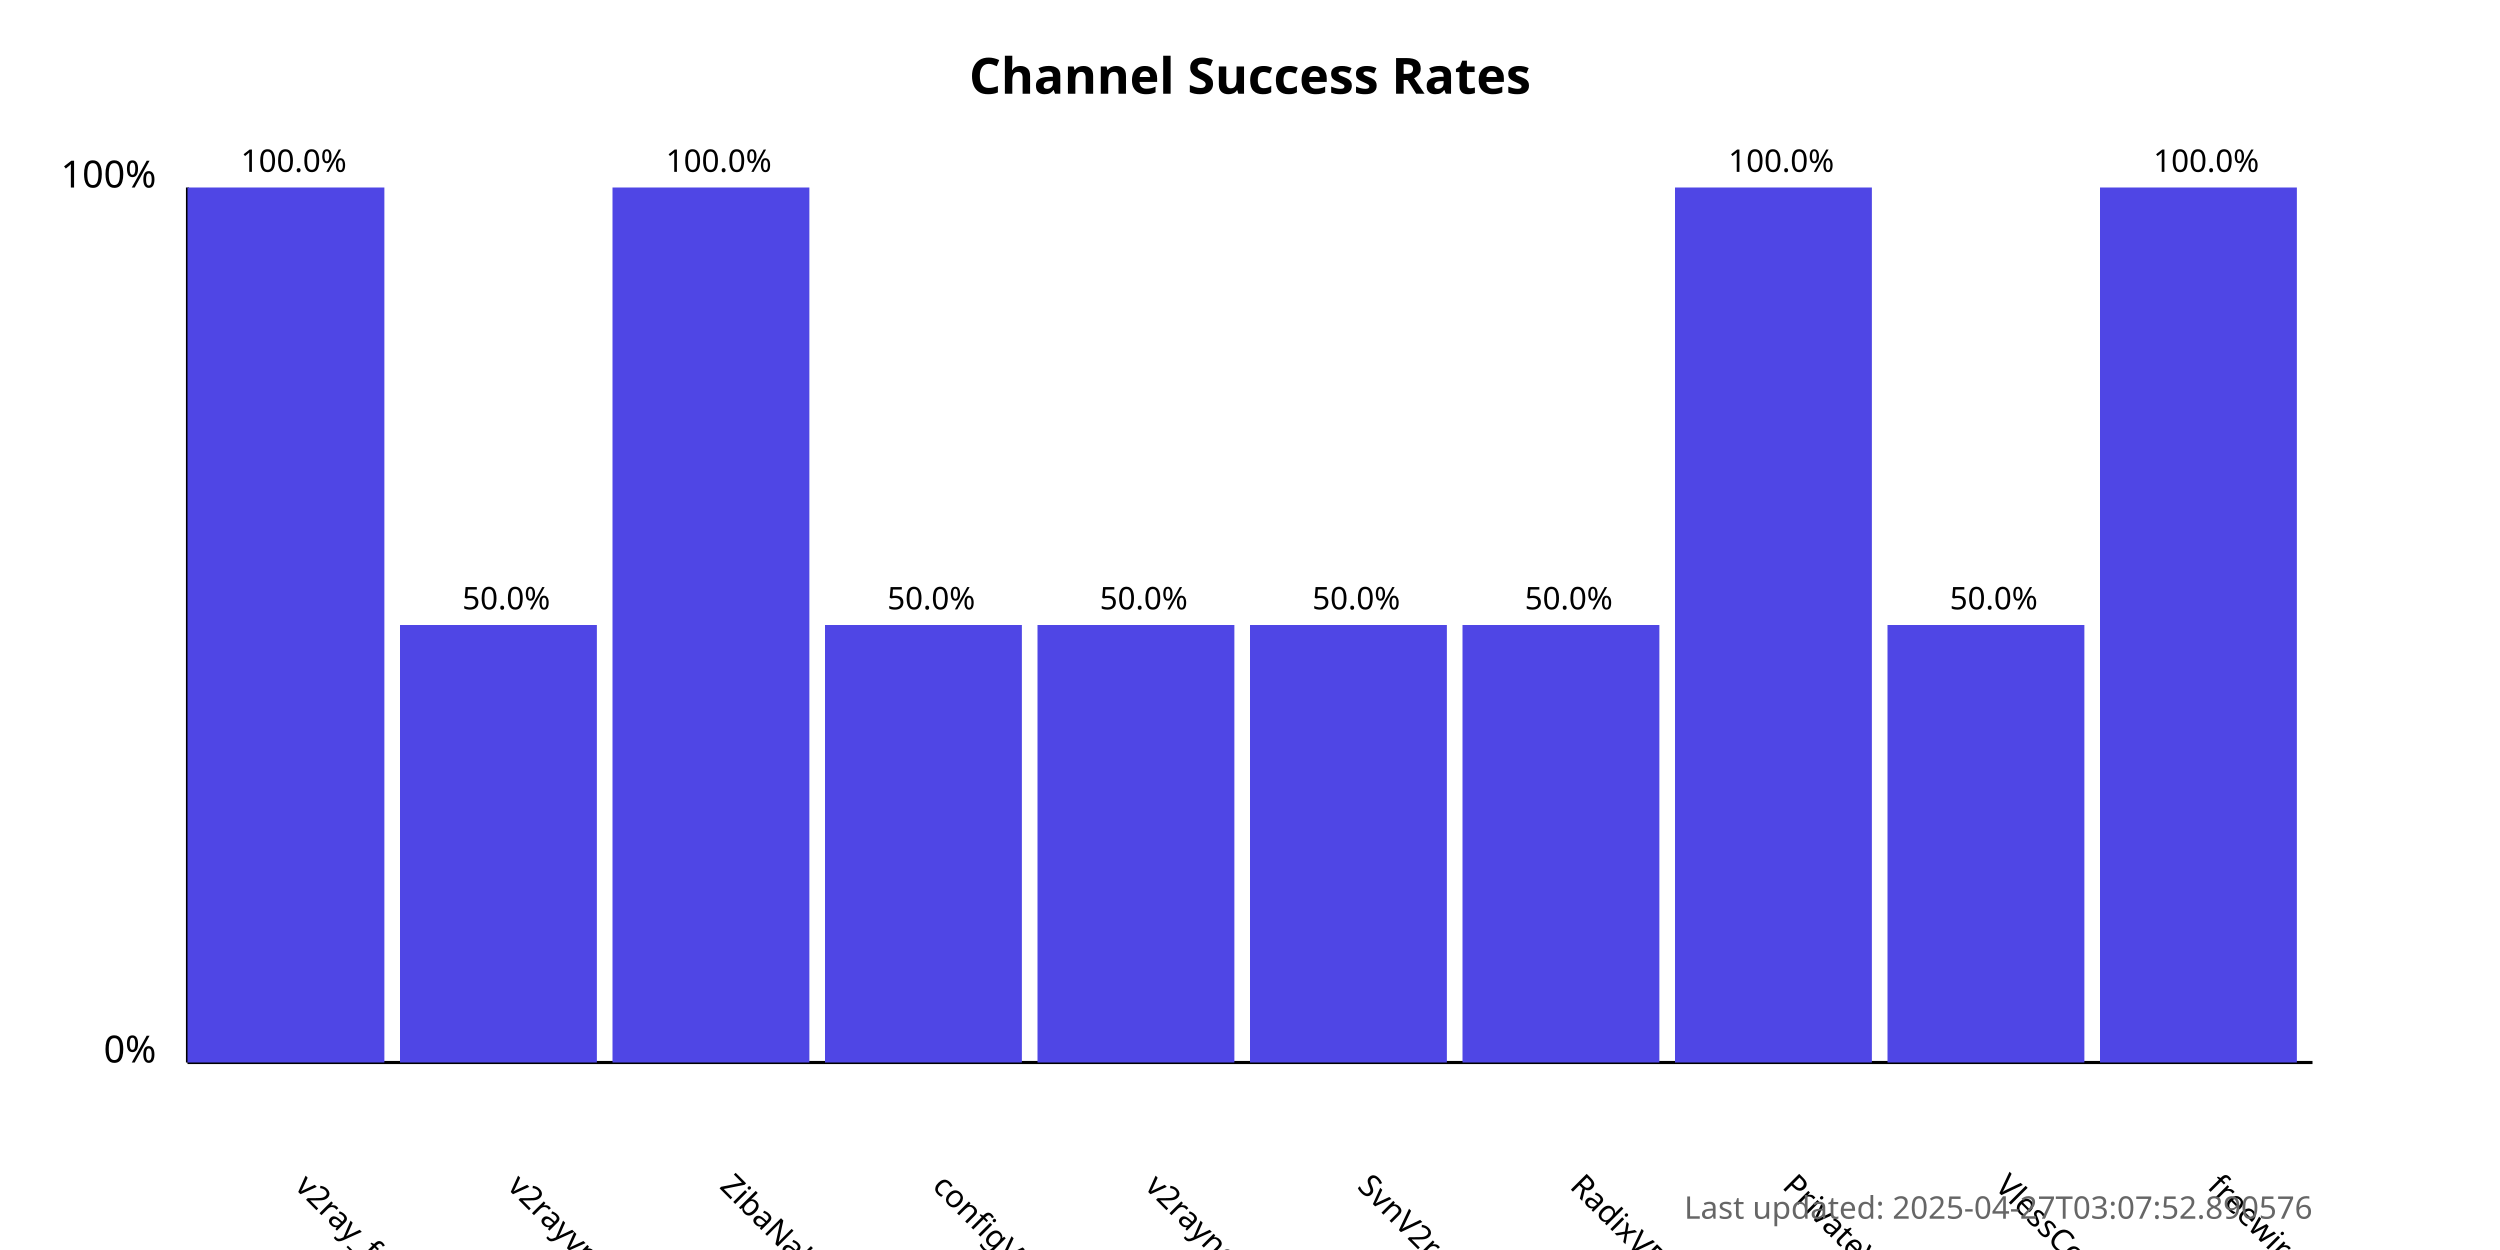
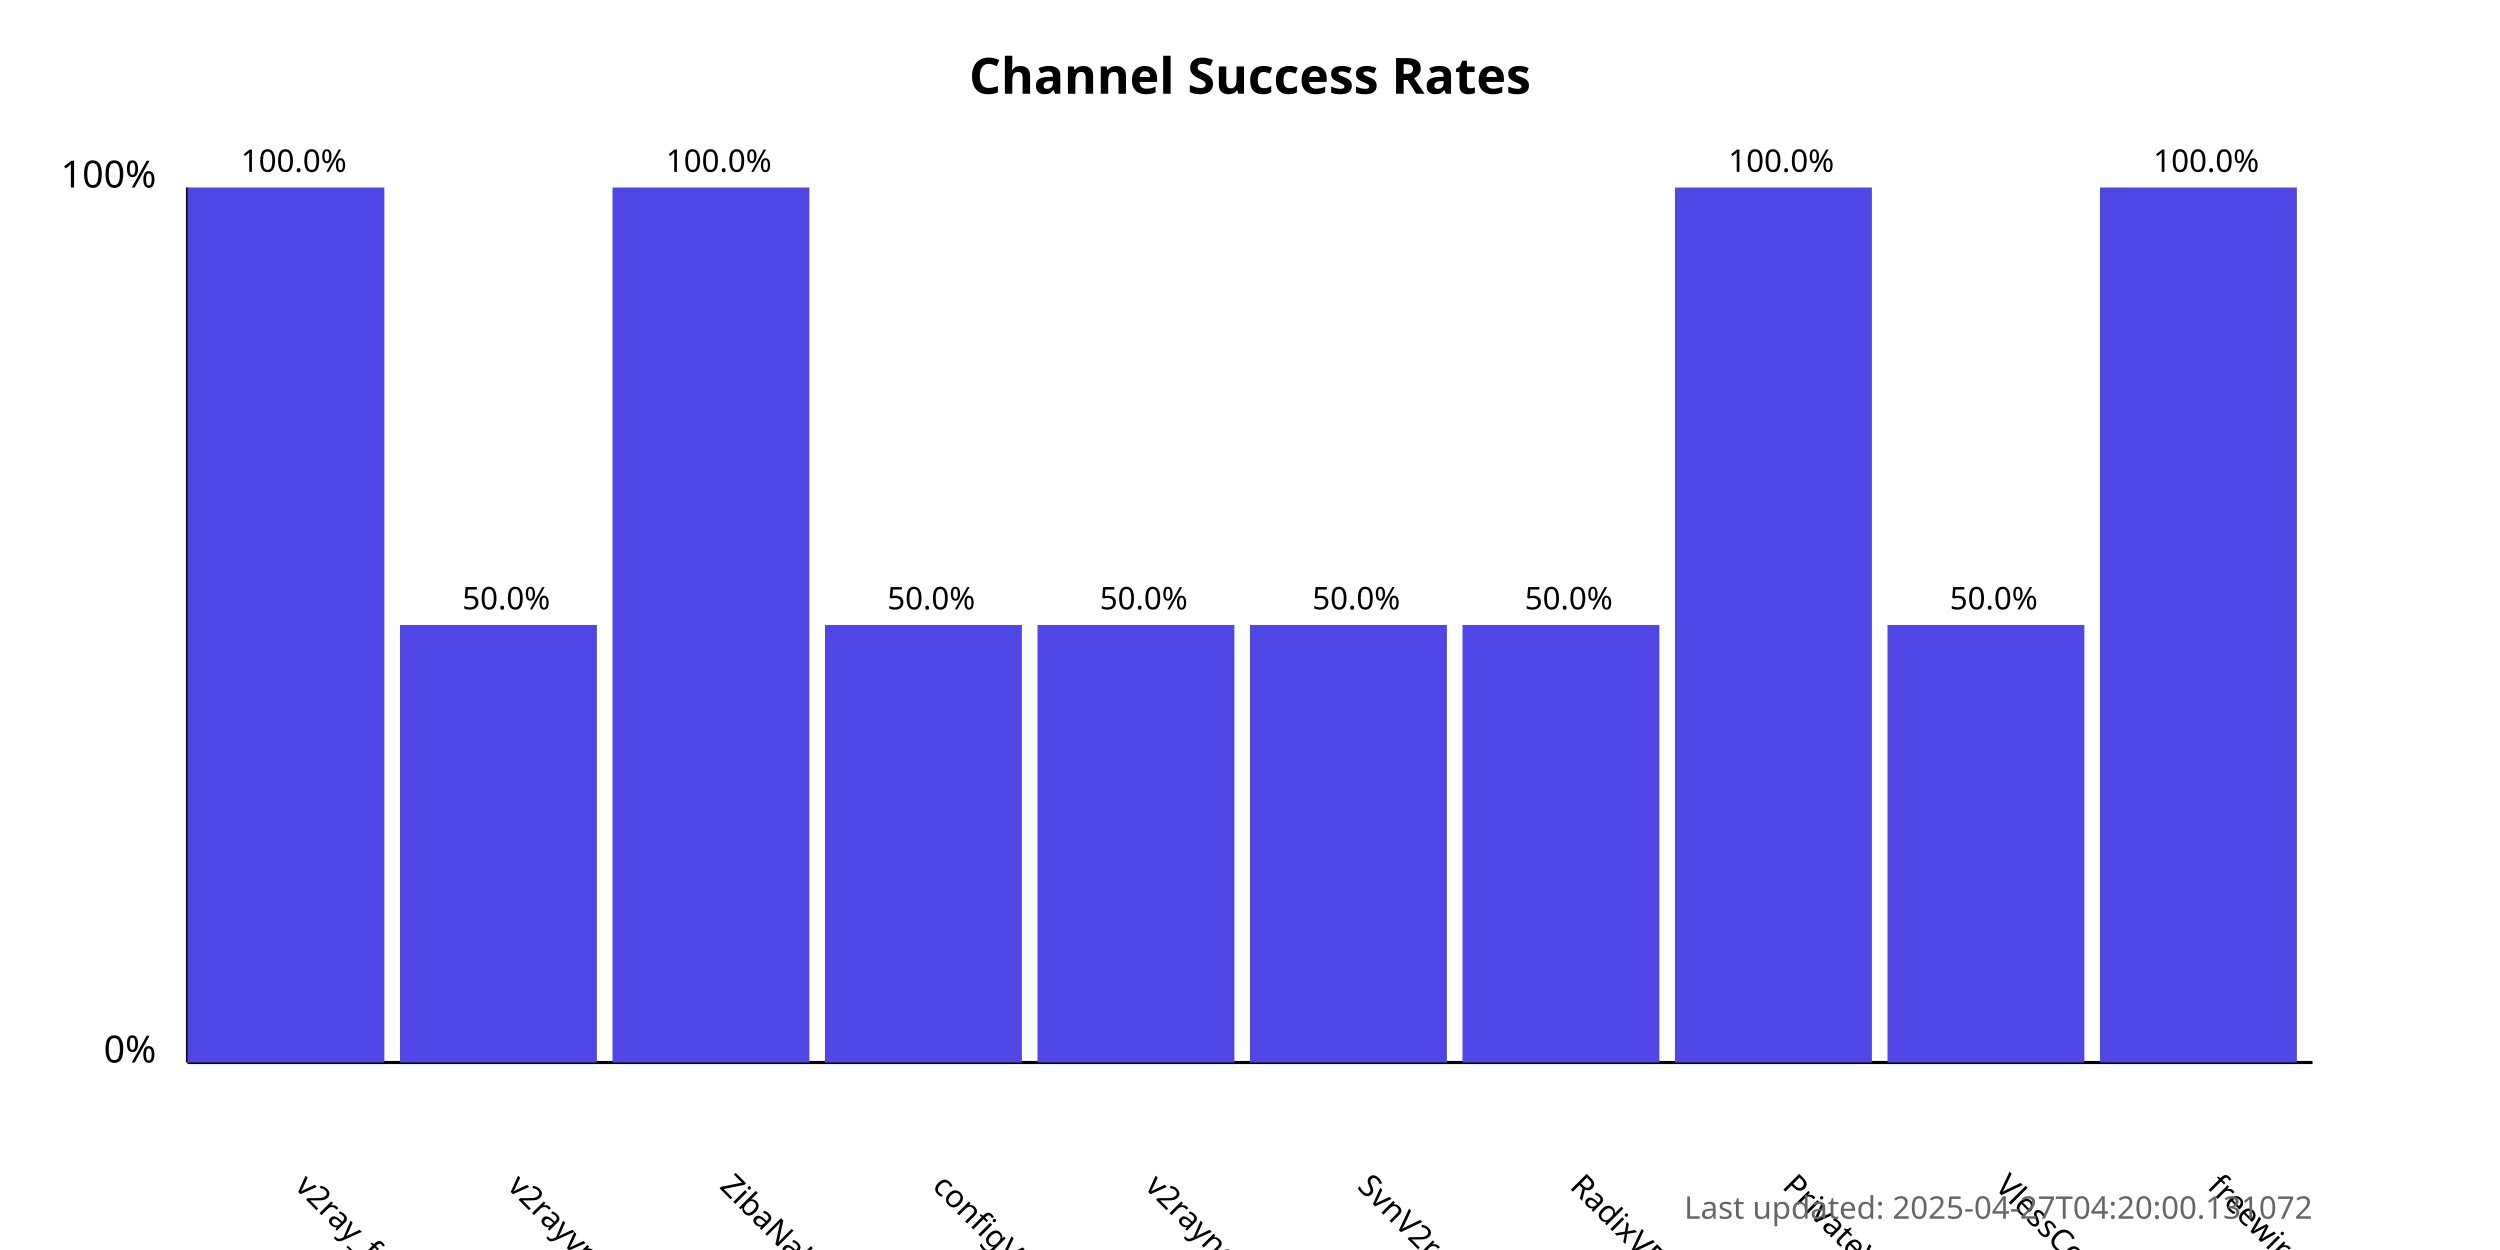
<svg xmlns="http://www.w3.org/2000/svg" width="800" height="400">
  <style>
            .chart-title { font: bold 16px sans-serif; }
            .axis-label { font: 12px sans-serif; }
            .tick-label { font: 10px sans-serif; }
            .bar { fill: #4f46e5; }
            .bar:hover { fill: #6366f1; }
            .timestamp { font: 10px sans-serif; fill: #666; }
        </style>
  <text x="400.0" y="30" text-anchor="middle" class="chart-title">
            Channel Success Rates
        </text>
  <line x1="60" y1="340" x2="60" y2="60" stroke="black" stroke-width="1" />
  <line x1="60" y1="340" x2="740" y2="340" stroke="black" stroke-width="1" />
  <text x="50" y="340" text-anchor="end" class="axis-label">0%</text>
  <text x="50" y="60" text-anchor="end" class="axis-label">100%</text>
  <g>
    <rect x="60" y="60.0" width="63.0" height="280.0" class="bar" />
    <text x="94.0" y="380" transform="rotate(45, 94.0, 380)" text-anchor="start" class="tick-label">
                v2ray_free_conf
            </text>
    <text x="94.0" y="55.0" text-anchor="middle" class="tick-label">
                100.0%
            </text>
  </g>
  <g>
    <rect x="128.0" y="200.0" width="63.0" height="140.0" class="bar" />
    <text x="162.0" y="380" transform="rotate(45, 162.0, 380)" text-anchor="start" class="tick-label">
                v2rayvpno
            </text>
    <text x="162.0" y="195.0" text-anchor="middle" class="tick-label">
                50.0%
            </text>
  </g>
  <g>
    <rect x="196.0" y="60.0" width="63.0" height="280.0" class="bar" />
    <text x="230.0" y="380" transform="rotate(45, 230.0, 380)" text-anchor="start" class="tick-label">
                ZibaNabz
            </text>
    <text x="230.0" y="55.0" text-anchor="middle" class="tick-label">
                100.0%
            </text>
  </g>
  <g>
    <rect x="264.0" y="200.0" width="63.0" height="140.0" class="bar" />
    <text x="298.0" y="380" transform="rotate(45, 298.0, 380)" text-anchor="start" class="tick-label">
                configV2rayForFree
            </text>
    <text x="298.0" y="195.0" text-anchor="middle" class="tick-label">
                50.0%
            </text>
  </g>
  <g>
    <rect x="332.0" y="200.0" width="63.0" height="140.0" class="bar" />
    <text x="366.0" y="380" transform="rotate(45, 366.0, 380)" text-anchor="start" class="tick-label">
                v2rayngvpn
            </text>
    <text x="366.0" y="195.0" text-anchor="middle" class="tick-label">
                50.0%
            </text>
  </g>
  <g>
    <rect x="400.0" y="200.0" width="63.0" height="140.0" class="bar" />
    <text x="434.0" y="380" transform="rotate(45, 434.0, 380)" text-anchor="start" class="tick-label">
                SvnV2ray
            </text>
    <text x="434.0" y="195.0" text-anchor="middle" class="tick-label">
                50.0%
            </text>
  </g>
  <g>
    <rect x="468.0" y="200.0" width="63.0" height="140.0" class="bar" />
    <text x="502.0" y="380" transform="rotate(45, 502.0, 380)" text-anchor="start" class="tick-label">
                RadixVPN
            </text>
    <text x="502.0" y="195.0" text-anchor="middle" class="tick-label">
                50.0%
            </text>
  </g>
  <g>
    <rect x="536.0" y="60.0" width="63.0" height="280.0" class="bar" />
    <text x="570.0" y="380" transform="rotate(45, 570.0, 380)" text-anchor="start" class="tick-label">
                PrivateVPNs
            </text>
    <text x="570.0" y="55.0" text-anchor="middle" class="tick-label">
                100.0%
            </text>
  </g>
  <g>
    <rect x="604.0" y="200.0" width="63.0" height="140.0" class="bar" />
    <text x="638.0" y="380" transform="rotate(45, 638.0, 380)" text-anchor="start" class="tick-label">
                VlessConfig
            </text>
    <text x="638.0" y="195.0" text-anchor="middle" class="tick-label">
                50.0%
            </text>
  </g>
  <g>
    <rect x="672.0" y="60.0" width="63.0" height="280.0" class="bar" />
    <text x="706.0" y="380" transform="rotate(45, 706.0, 380)" text-anchor="start" class="tick-label">
                freewireguard
            </text>
    <text x="706.0" y="55.0" text-anchor="middle" class="tick-label">
                100.0%
            </text>
  </g>
  <text x="740" y="390" text-anchor="end" class="timestamp">
-             Last updated: 2025-04-27T03:07:52.890576
+             Last updated: 2025-04-27T04:20:00.131072
        </text>
</svg>
